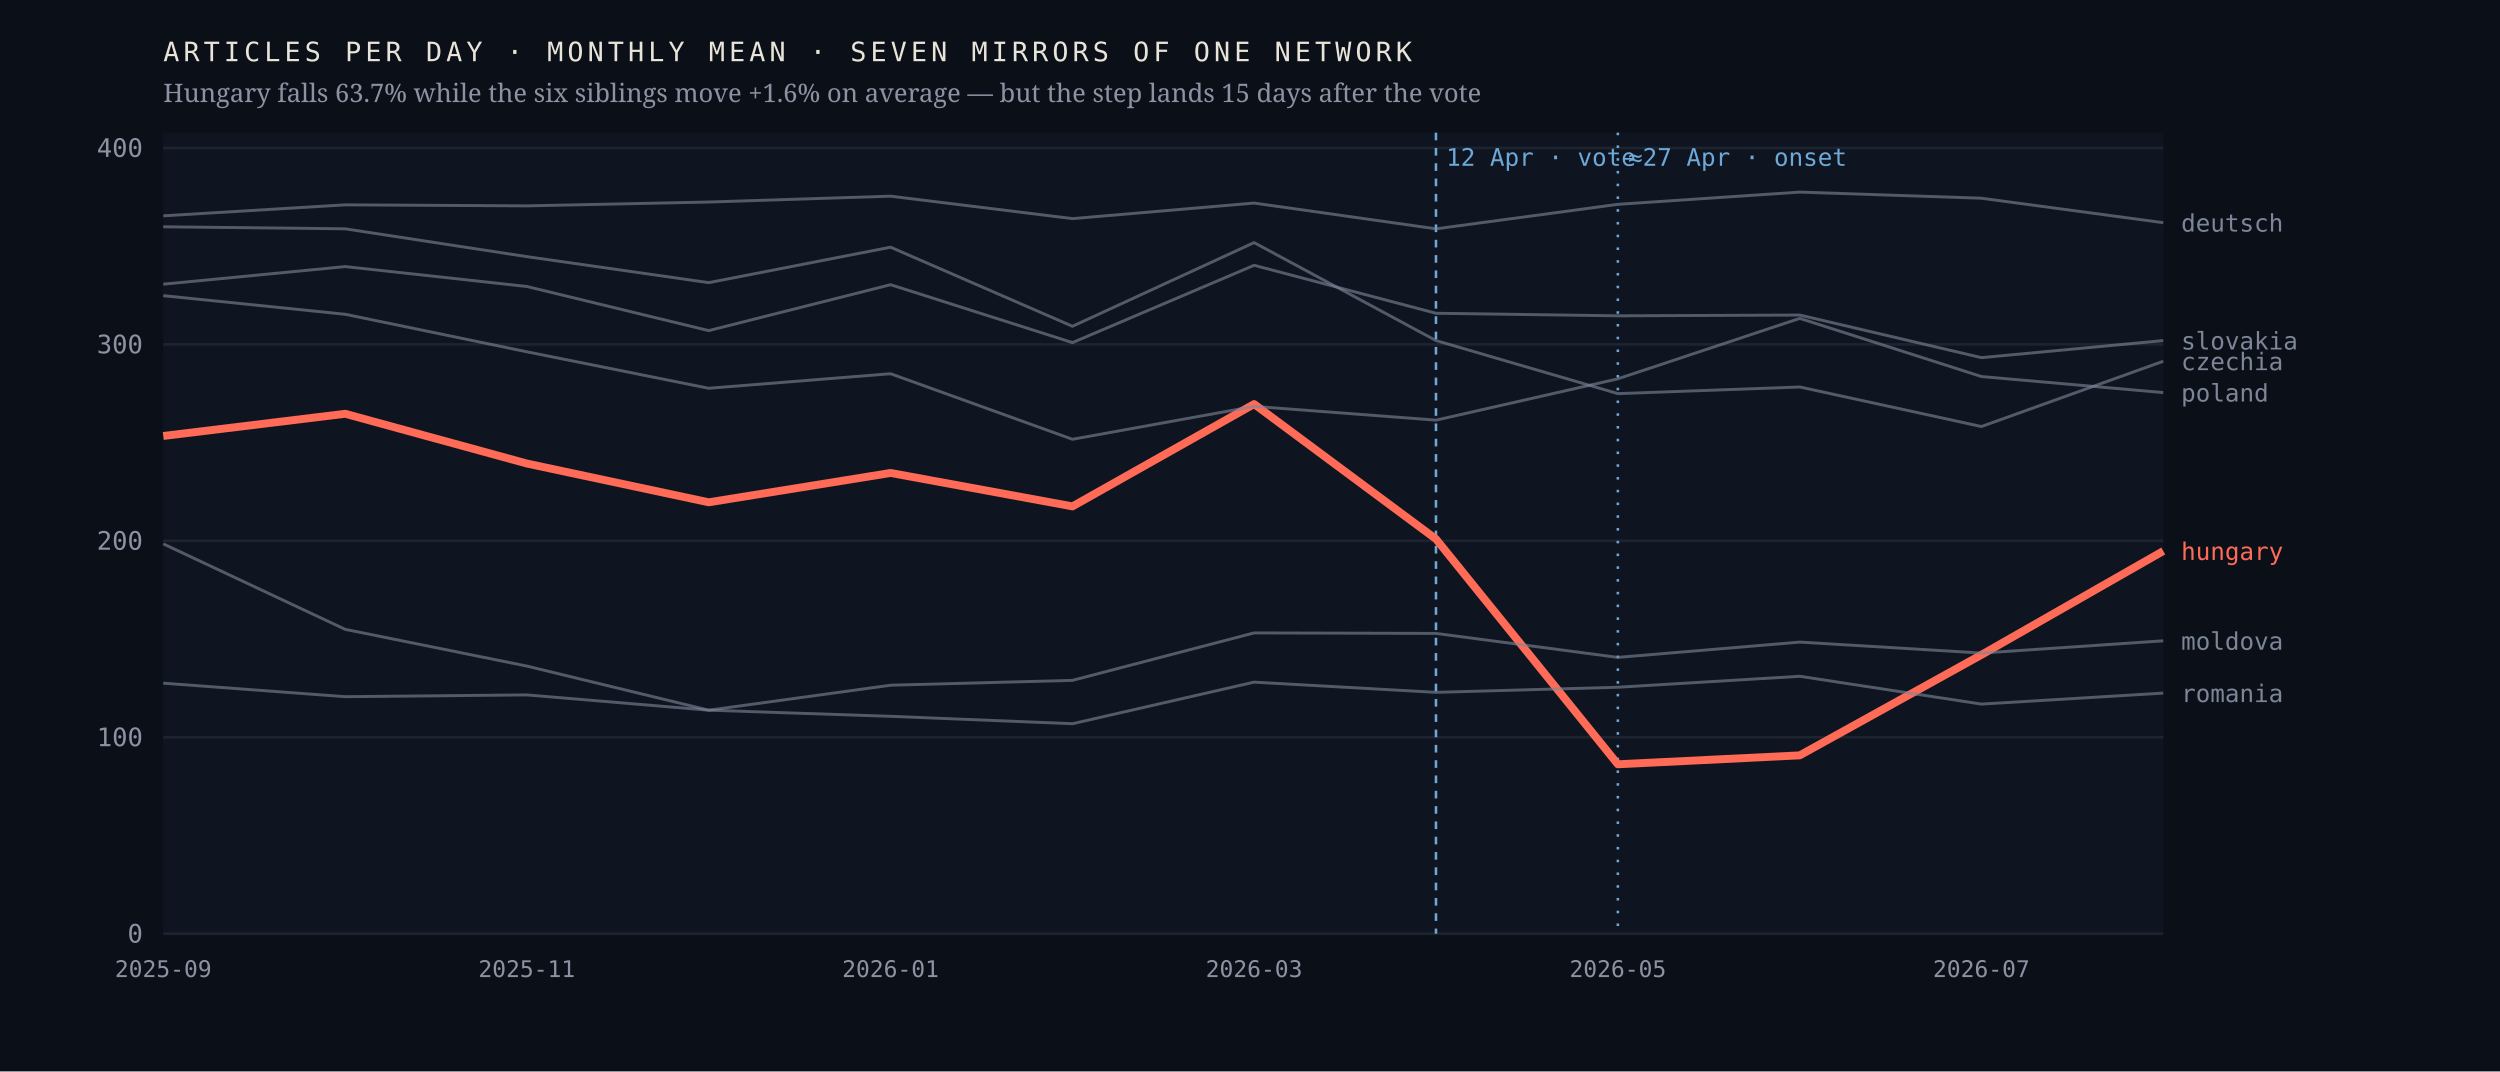
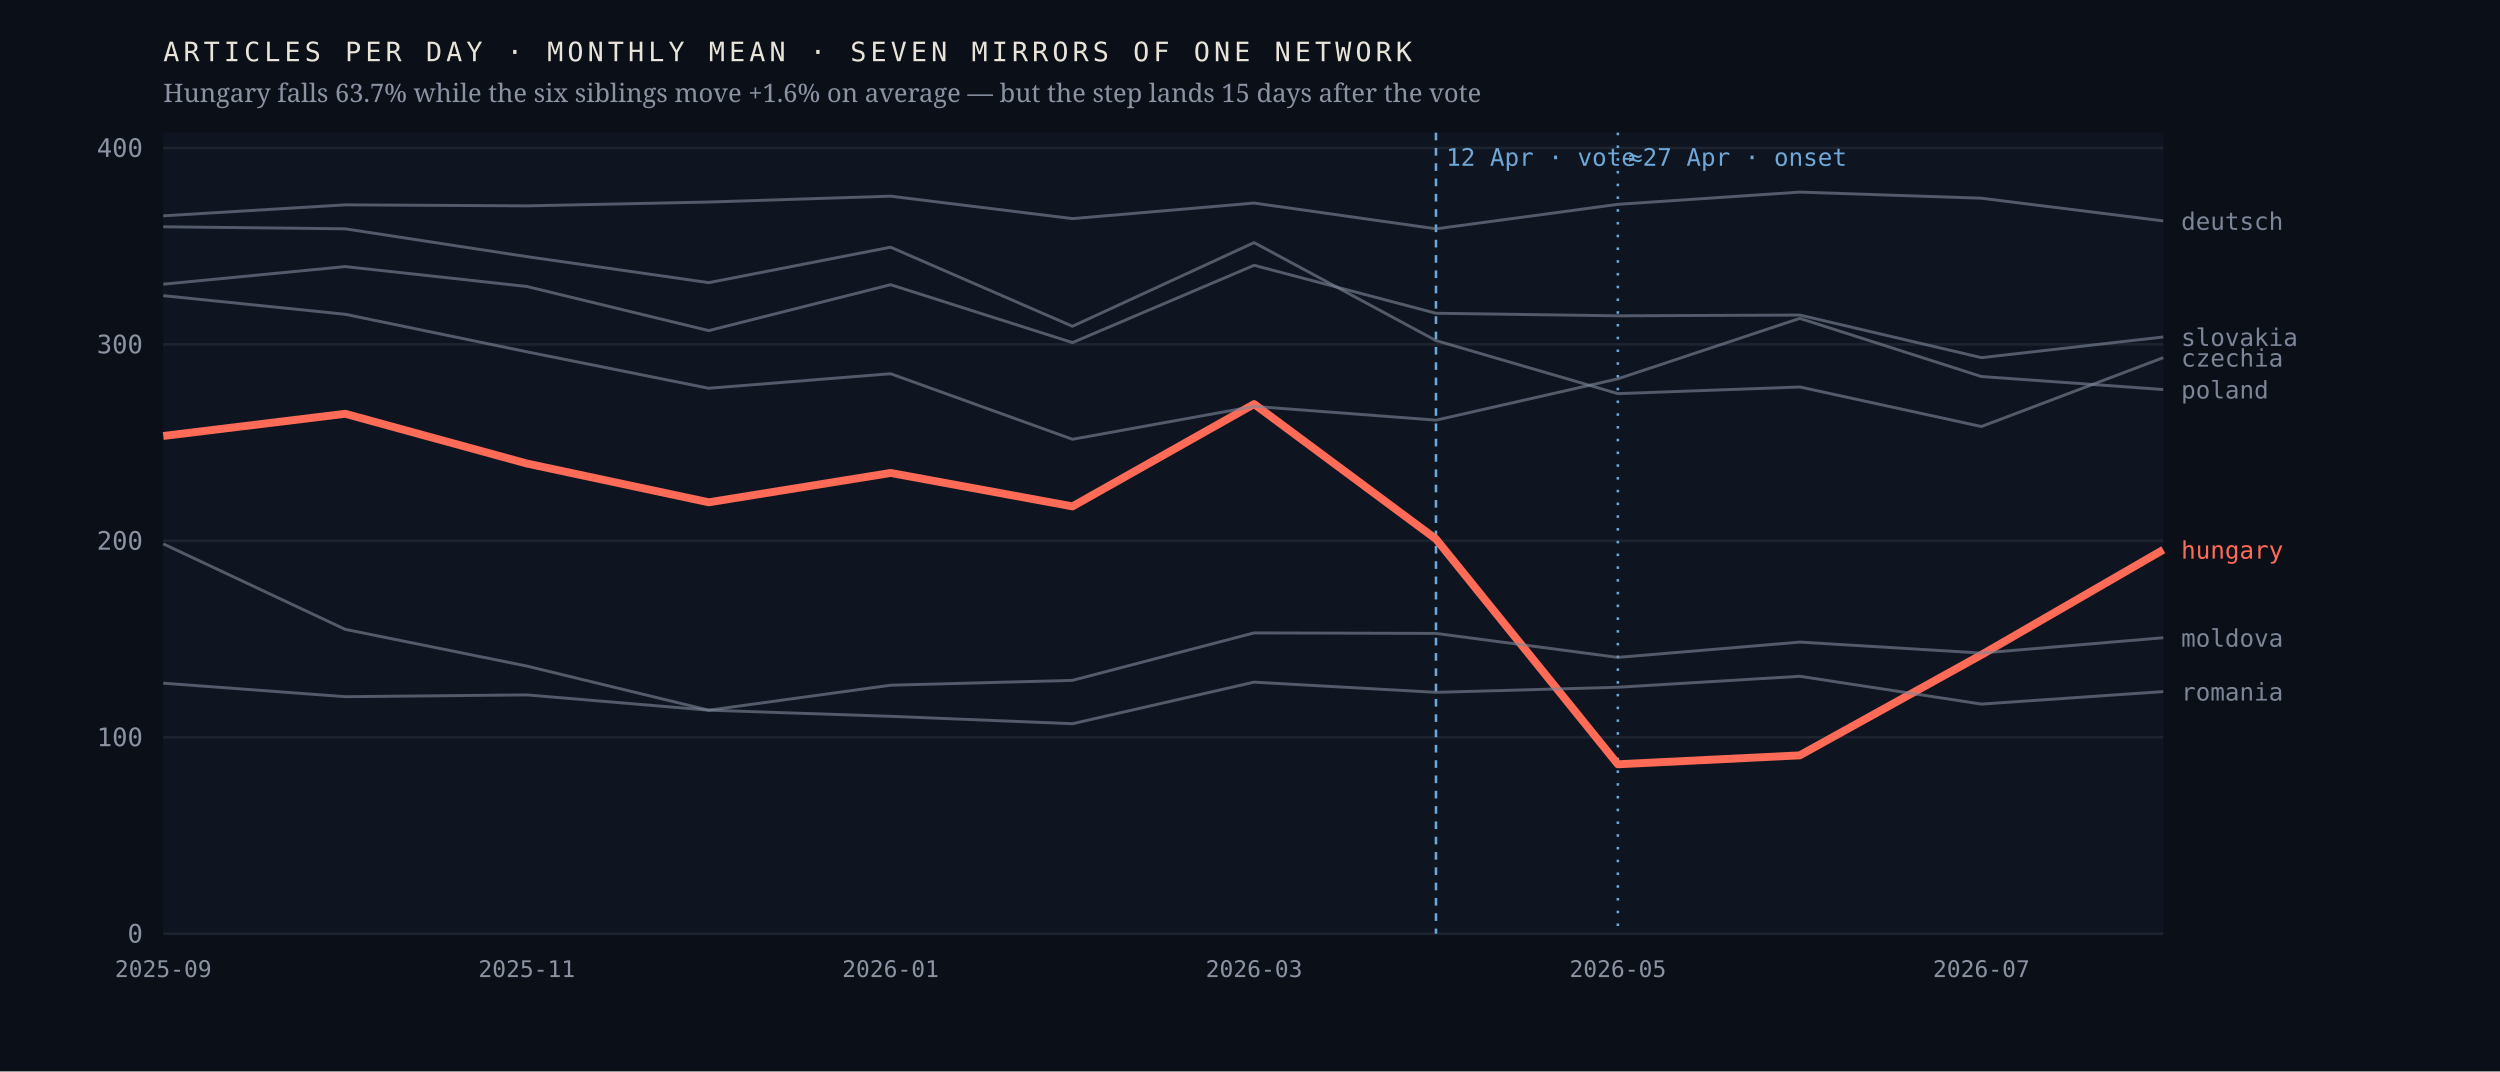
<svg xmlns="http://www.w3.org/2000/svg" viewBox="0 0 980 420" width="980" height="420" role="img" aria-label="Monthly output of seven mirrors of one network; the Hungarian line falls 63.7% after April 2026 while the six others hold roughly flat">
  <rect width="980" height="420" fill="#0b1018" />
  <rect x="64" y="52" width="784" height="314" fill="#0f1520" />
  <line x1="64" y1="366.0" x2="848" y2="366.0" stroke="#1d2430" stroke-width="1" />
  <text x="56.0" y="369.5" font-family="ui-monospace,'IBM Plex Mono',Menlo,monospace" font-size="10" font-weight="400" letter-spacing="0" fill="#8b93a3" text-anchor="end">0</text>
  <line x1="64" y1="289.0" x2="848" y2="289.0" stroke="#1d2430" stroke-width="1" />
  <text x="56.0" y="292.5" font-family="ui-monospace,'IBM Plex Mono',Menlo,monospace" font-size="10" font-weight="400" letter-spacing="0" fill="#8b93a3" text-anchor="end">100</text>
  <line x1="64" y1="212.0" x2="848" y2="212.0" stroke="#1d2430" stroke-width="1" />
  <text x="56.0" y="215.5" font-family="ui-monospace,'IBM Plex Mono',Menlo,monospace" font-size="10" font-weight="400" letter-spacing="0" fill="#8b93a3" text-anchor="end">200</text>
  <line x1="64" y1="135.0" x2="848" y2="135.0" stroke="#1d2430" stroke-width="1" />
  <text x="56.0" y="138.5" font-family="ui-monospace,'IBM Plex Mono',Menlo,monospace" font-size="10" font-weight="400" letter-spacing="0" fill="#8b93a3" text-anchor="end">300</text>
  <line x1="64" y1="58.0" x2="848" y2="58.0" stroke="#1d2430" stroke-width="1" />
  <text x="56.0" y="61.5" font-family="ui-monospace,'IBM Plex Mono',Menlo,monospace" font-size="10" font-weight="400" letter-spacing="0" fill="#8b93a3" text-anchor="end">400</text>
  <line x1="562.9" y1="52" x2="562.9" y2="366" stroke="#6ea8d8" stroke-width="1" stroke-dasharray="3 3" />
  <text x="566.9" y="65.0" font-family="ui-monospace,'IBM Plex Mono',Menlo,monospace" font-size="9.5" font-weight="400" letter-spacing="0" fill="#6ea8d8" text-anchor="start">12 Apr · vote</text>
  <line x1="634.2" y1="52" x2="634.2" y2="366" stroke="#6ea8d8" stroke-width="1" stroke-dasharray="1 4" />
  <text x="638.2" y="65.0" font-family="ui-monospace,'IBM Plex Mono',Menlo,monospace" font-size="9.5" font-weight="400" letter-spacing="0" fill="#6ea8d8" text-anchor="start">≈27 Apr · onset</text>
-   <polyline points="64.0,170.9 135.3,162.2 206.5,181.7 277.8,196.9 349.1,185.4 420.4,198.5 491.6,158.4 562.9,211.3 634.2,299.6 705.5,296.1 776.7,256.7 848.0,216.0" fill="none" stroke="#ff6b57" stroke-width="3.1" stroke-opacity="1" stroke-linejoin="round" />
-   <text x="855.0" y="219.5" font-family="ui-monospace,'IBM Plex Mono',Menlo,monospace" font-size="9.5" font-weight="500" letter-spacing="0" fill="#ff6b57" text-anchor="start">hungary</text>
-   <polyline points="64.0,88.9 135.3,89.7 206.5,100.6 277.8,110.8 349.1,96.9 420.4,127.9 491.6,95.1 562.9,133.5 634.2,154.3 705.5,151.7 776.7,167.2 848.0,141.6" fill="none" stroke="#7c8698" stroke-width="1.15" stroke-opacity="0.62" stroke-linejoin="round" />
-   <text x="855.0" y="145.1" font-family="ui-monospace,'IBM Plex Mono',Menlo,monospace" font-size="9.5" font-weight="400" letter-spacing="0" fill="#7c8698" text-anchor="start">czechia</text>
-   <polyline points="64.0,84.6 135.3,80.3 206.5,80.7 277.8,79.2 349.1,76.9 420.4,85.7 491.6,79.6 562.9,89.7 634.2,80.1 705.5,75.3 776.7,77.7 848.0,87.3" fill="none" stroke="#7c8698" stroke-width="1.15" stroke-opacity="0.62" stroke-linejoin="round" />
-   <text x="855.0" y="90.8" font-family="ui-monospace,'IBM Plex Mono',Menlo,monospace" font-size="9.5" font-weight="400" letter-spacing="0" fill="#7c8698" text-anchor="start">deutsch</text>
-   <polyline points="64.0,213.2 135.3,246.7 206.5,261.1 277.8,278.4 349.1,268.6 420.4,266.7 491.6,248.1 562.9,248.3 634.2,257.7 705.5,251.7 776.7,256.0 848.0,251.2" fill="none" stroke="#7c8698" stroke-width="1.15" stroke-opacity="0.62" stroke-linejoin="round" />
-   <text x="855.0" y="254.7" font-family="ui-monospace,'IBM Plex Mono',Menlo,monospace" font-size="9.5" font-weight="400" letter-spacing="0" fill="#7c8698" text-anchor="start">moldova</text>
-   <polyline points="64.0,115.9 135.3,123.2 206.5,137.9 277.8,152.2 349.1,146.5 420.4,172.2 491.6,159.3 562.9,164.7 634.2,148.5 705.5,124.8 776.7,147.6 848.0,153.9" fill="none" stroke="#7c8698" stroke-width="1.15" stroke-opacity="0.62" stroke-linejoin="round" />
-   <text x="855.0" y="157.4" font-family="ui-monospace,'IBM Plex Mono',Menlo,monospace" font-size="9.5" font-weight="400" letter-spacing="0" fill="#7c8698" text-anchor="start">poland</text>
-   <polyline points="64.0,267.8 135.3,273.1 206.5,272.4 277.8,278.4 349.1,280.8 420.4,283.7 491.6,267.4 562.9,271.4 634.2,269.4 705.5,265.1 776.7,276.0 848.0,271.7" fill="none" stroke="#7c8698" stroke-width="1.15" stroke-opacity="0.62" stroke-linejoin="round" />
-   <text x="855.0" y="275.2" font-family="ui-monospace,'IBM Plex Mono',Menlo,monospace" font-size="9.5" font-weight="400" letter-spacing="0" fill="#7c8698" text-anchor="start">romania</text>
-   <polyline points="64.0,111.4 135.3,104.5 206.5,112.3 277.8,129.6 349.1,111.6 420.4,134.3 491.6,104.0 562.9,122.8 634.2,123.8 705.5,123.5 776.7,140.2 848.0,133.5" fill="none" stroke="#7c8698" stroke-width="1.15" stroke-opacity="0.62" stroke-linejoin="round" />
-   <text x="855.0" y="137.0" font-family="ui-monospace,'IBM Plex Mono',Menlo,monospace" font-size="9.5" font-weight="400" letter-spacing="0" fill="#7c8698" text-anchor="start">slovakia</text>
+   <polyline points="64.0,170.9 135.3,162.2 206.5,181.7 277.8,196.9 349.1,185.4 420.4,198.5 491.6,158.4 562.9,211.3 634.2,299.6 705.5,296.1 776.7,256.7 848.0,215.5" fill="none" stroke="#ff6b57" stroke-width="3.1" stroke-opacity="1" stroke-linejoin="round" />
+   <text x="855.0" y="219.0" font-family="ui-monospace,'IBM Plex Mono',Menlo,monospace" font-size="9.5" font-weight="500" letter-spacing="0" fill="#ff6b57" text-anchor="start">hungary</text>
+   <polyline points="64.0,88.9 135.3,89.7 206.5,100.6 277.8,110.8 349.1,96.9 420.4,127.9 491.6,95.1 562.9,133.5 634.2,154.3 705.5,151.7 776.7,167.2 848.0,140.2" fill="none" stroke="#7c8698" stroke-width="1.15" stroke-opacity="0.62" stroke-linejoin="round" />
+   <text x="855.0" y="143.7" font-family="ui-monospace,'IBM Plex Mono',Menlo,monospace" font-size="9.5" font-weight="400" letter-spacing="0" fill="#7c8698" text-anchor="start">czechia</text>
+   <polyline points="64.0,84.6 135.3,80.3 206.5,80.7 277.8,79.2 349.1,76.9 420.4,85.7 491.6,79.6 562.9,89.7 634.2,80.1 705.5,75.3 776.7,77.7 848.0,86.6" fill="none" stroke="#7c8698" stroke-width="1.15" stroke-opacity="0.62" stroke-linejoin="round" />
+   <text x="855.0" y="90.1" font-family="ui-monospace,'IBM Plex Mono',Menlo,monospace" font-size="9.5" font-weight="400" letter-spacing="0" fill="#7c8698" text-anchor="start">deutsch</text>
+   <polyline points="64.0,213.2 135.3,246.7 206.5,261.1 277.8,278.4 349.1,268.6 420.4,266.7 491.6,248.1 562.9,248.3 634.2,257.7 705.5,251.7 776.7,256.0 848.0,250.0" fill="none" stroke="#7c8698" stroke-width="1.15" stroke-opacity="0.62" stroke-linejoin="round" />
+   <text x="855.0" y="253.5" font-family="ui-monospace,'IBM Plex Mono',Menlo,monospace" font-size="9.5" font-weight="400" letter-spacing="0" fill="#7c8698" text-anchor="start">moldova</text>
+   <polyline points="64.0,115.9 135.3,123.2 206.5,137.9 277.8,152.2 349.1,146.5 420.4,172.2 491.6,159.3 562.9,164.7 634.2,148.5 705.5,124.8 776.7,147.6 848.0,152.7" fill="none" stroke="#7c8698" stroke-width="1.15" stroke-opacity="0.62" stroke-linejoin="round" />
+   <text x="855.0" y="156.2" font-family="ui-monospace,'IBM Plex Mono',Menlo,monospace" font-size="9.5" font-weight="400" letter-spacing="0" fill="#7c8698" text-anchor="start">poland</text>
+   <polyline points="64.0,267.8 135.3,273.1 206.5,272.4 277.8,278.4 349.1,280.8 420.4,283.7 491.6,267.4 562.9,271.4 634.2,269.4 705.5,265.1 776.7,276.0 848.0,271.1" fill="none" stroke="#7c8698" stroke-width="1.15" stroke-opacity="0.62" stroke-linejoin="round" />
+   <text x="855.0" y="274.6" font-family="ui-monospace,'IBM Plex Mono',Menlo,monospace" font-size="9.5" font-weight="400" letter-spacing="0" fill="#7c8698" text-anchor="start">romania</text>
+   <polyline points="64.0,111.4 135.3,104.5 206.5,112.3 277.8,129.6 349.1,111.6 420.4,134.3 491.6,104.0 562.9,122.8 634.2,123.8 705.5,123.5 776.7,140.2 848.0,132.1" fill="none" stroke="#7c8698" stroke-width="1.15" stroke-opacity="0.62" stroke-linejoin="round" />
+   <text x="855.0" y="135.6" font-family="ui-monospace,'IBM Plex Mono',Menlo,monospace" font-size="9.5" font-weight="400" letter-spacing="0" fill="#7c8698" text-anchor="start">slovakia</text>
  <text x="64.0" y="383.0" font-family="ui-monospace,'IBM Plex Mono',Menlo,monospace" font-size="9" font-weight="400" letter-spacing="0" fill="#8b93a3" text-anchor="middle">2025-09</text>
  <text x="206.5" y="383.0" font-family="ui-monospace,'IBM Plex Mono',Menlo,monospace" font-size="9" font-weight="400" letter-spacing="0" fill="#8b93a3" text-anchor="middle">2025-11</text>
  <text x="349.1" y="383.0" font-family="ui-monospace,'IBM Plex Mono',Menlo,monospace" font-size="9" font-weight="400" letter-spacing="0" fill="#8b93a3" text-anchor="middle">2026-01</text>
  <text x="491.6" y="383.0" font-family="ui-monospace,'IBM Plex Mono',Menlo,monospace" font-size="9" font-weight="400" letter-spacing="0" fill="#8b93a3" text-anchor="middle">2026-03</text>
  <text x="634.2" y="383.0" font-family="ui-monospace,'IBM Plex Mono',Menlo,monospace" font-size="9" font-weight="400" letter-spacing="0" fill="#8b93a3" text-anchor="middle">2026-05</text>
  <text x="776.7" y="383.0" font-family="ui-monospace,'IBM Plex Mono',Menlo,monospace" font-size="9" font-weight="400" letter-spacing="0" fill="#8b93a3" text-anchor="middle">2026-07</text>
  <text x="64.0" y="24.0" font-family="ui-monospace,'IBM Plex Mono',Menlo,monospace" font-size="10.5" font-weight="400" letter-spacing="1.6" fill="#e9e4da" text-anchor="start">ARTICLES PER DAY · MONTHLY MEAN · SEVEN MIRRORS OF ONE NETWORK</text>
  <text x="64.0" y="40.0" font-family="'Newsreader',Georgia,serif" font-size="10" font-weight="400" letter-spacing="0" fill="#8b93a3" text-anchor="start">Hungary falls 63.7% while the six siblings move +1.6% on average — but the step lands 15 days after the vote</text>
</svg>
